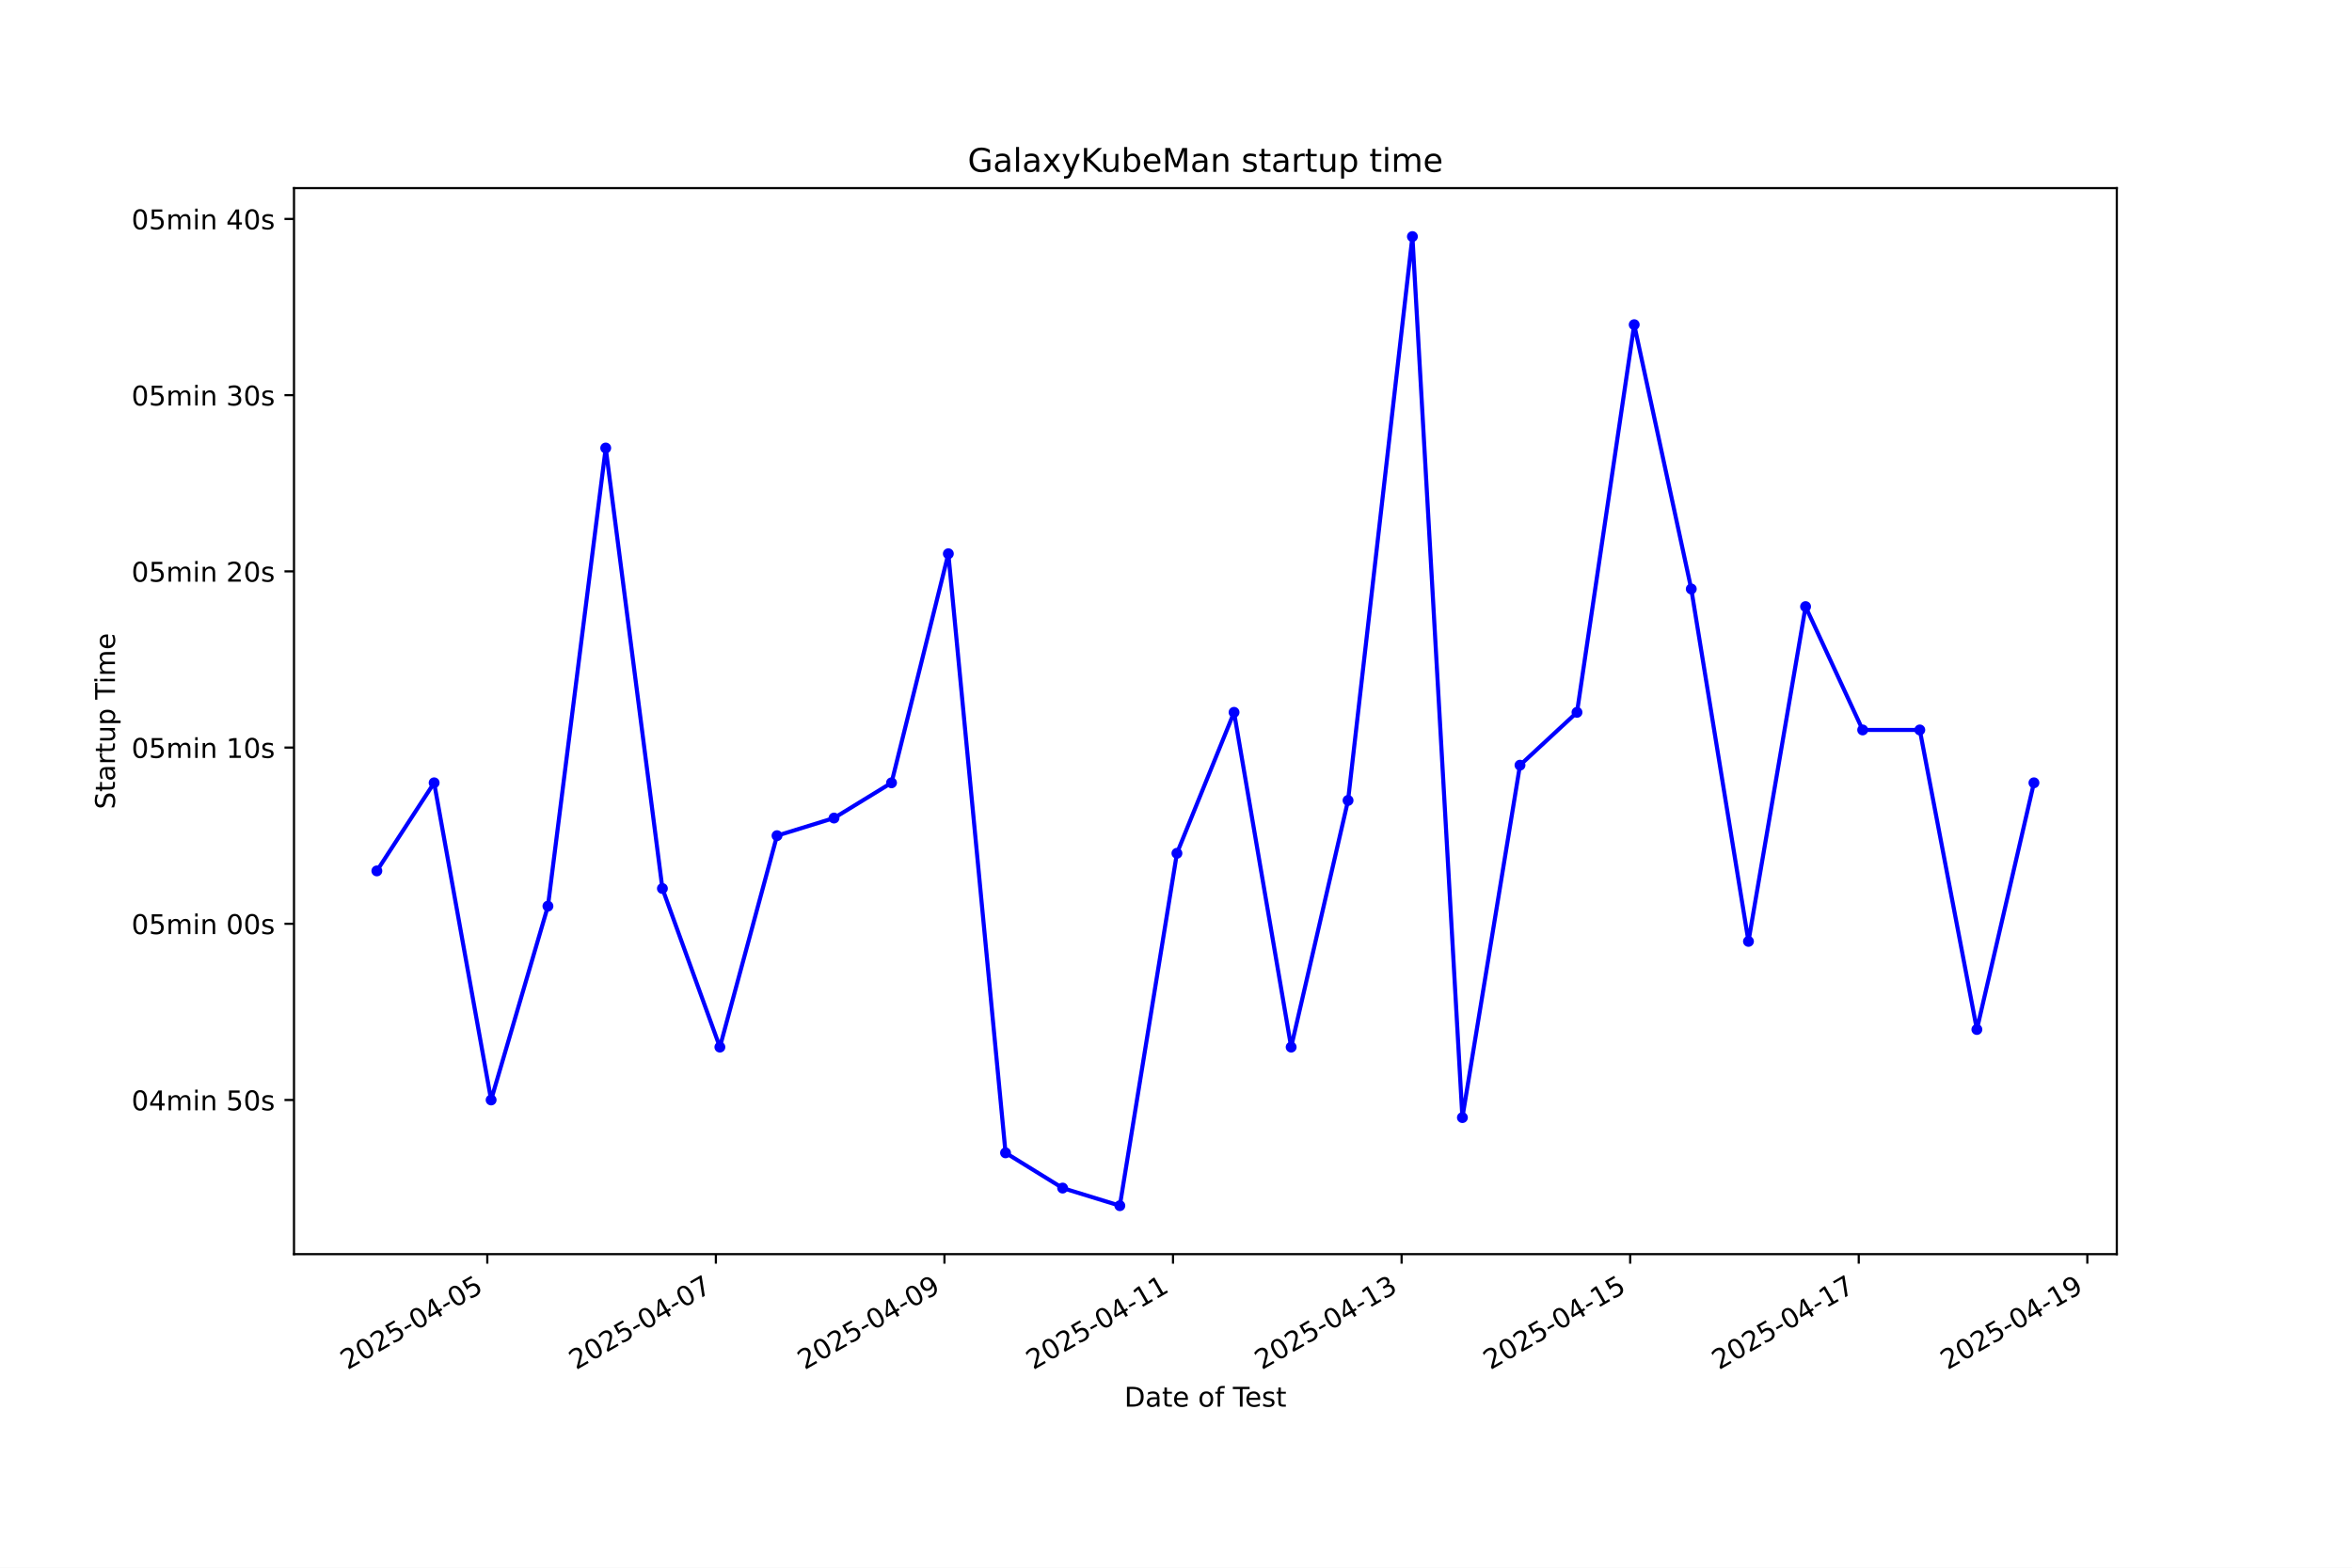
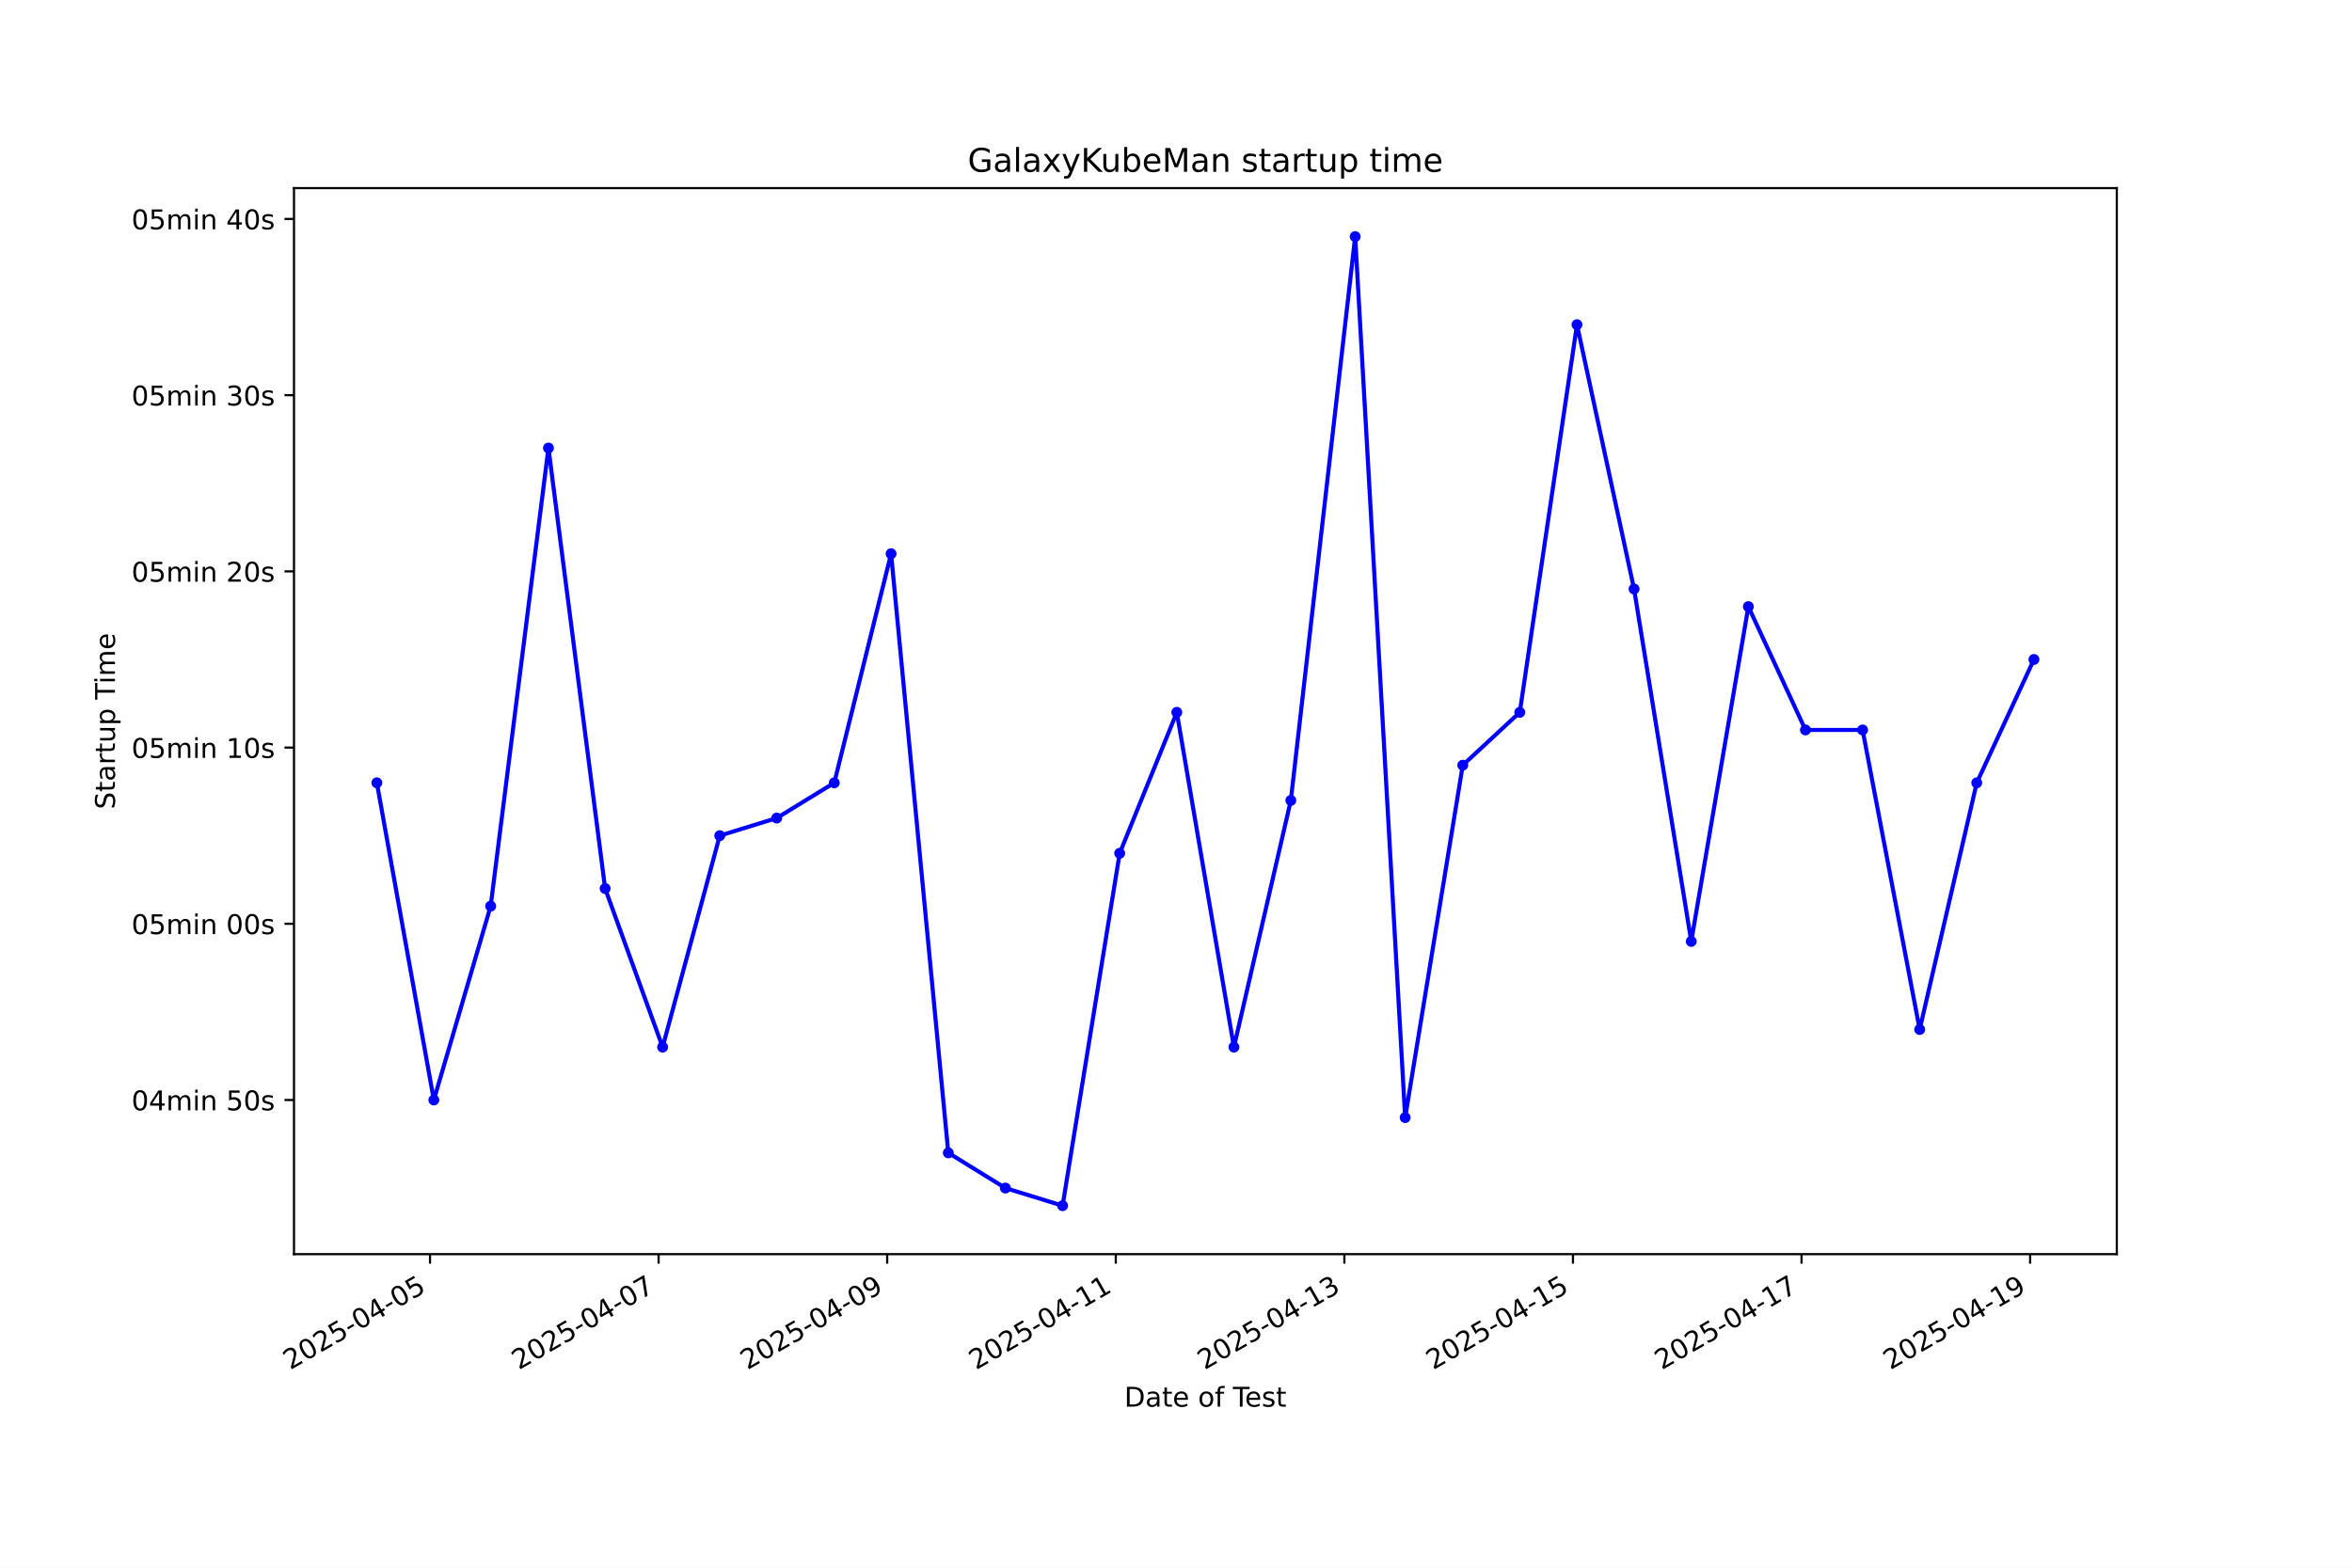
<svg xmlns="http://www.w3.org/2000/svg" xmlns:xlink="http://www.w3.org/1999/xlink" width="864pt" height="576pt" viewBox="0 0 864 576" version="1.1">
  <defs>
    <style type="text/css">*{stroke-linejoin: round; stroke-linecap: butt}</style>
  </defs>
  <g id="figure_1">
    <g id="patch_1">
      <path d="M 0 576  L 864 576  L 864 0  L 0 0  z " style="fill: #ffffff" />
    </g>
    <g id="axes_1">
      <g id="patch_2">
        <path d="M 108 460.8  L 777.6 460.8  L 777.6 69.12  L 108 69.12  z " style="fill: #ffffff" />
      </g>
      <g id="matplotlib.axis_1">
        <g id="xtick_1">
          <g id="line2d_1">
            <defs>
-               <path id="m414ed7679b" d="M 0 0  L 0 3.5  " style="stroke: #000000; stroke-width: 0.8" />
+               <path id="m0d71812d61" d="M 0 0  L 0 3.5  " style="stroke: #000000; stroke-width: 0.8" />
            </defs>
            <g>
-               <use xlink:href="#m414ed7679b" x="179.007" y="460.8" style="stroke: #000000; stroke-width: 0.8" />
+               <use xlink:href="#m0d71812d61" x="157.965" y="460.8" style="stroke: #000000; stroke-width: 0.8" />
            </g>
          </g>
          <g id="text_1">
-             <g transform="translate(127.6373 503.4383) rotate(-30) scale(0.1 -0.1)">
+             <g transform="translate(106.5956 503.4383) rotate(-30) scale(0.1 -0.1)">
              <defs>
                <path id="DejaVuSans-32" d="M 1228 531  L 3431 531  L 3431 0  L 469 0  L 469 531  Q 828 903 1448 1529  Q 2069 2156 2228 2338  Q 2531 2678 2651 2914  Q 2772 3150 2772 3378  Q 2772 3750 2511 3984  Q 2250 4219 1831 4219  Q 1534 4219 1204 4116  Q 875 4013 500 3803  L 500 4441  Q 881 4594 1212 4672  Q 1544 4750 1819 4750  Q 2544 4750 2975 4387  Q 3406 4025 3406 3419  Q 3406 3131 3298 2873  Q 3191 2616 2906 2266  Q 2828 2175 2409 1742  Q 1991 1309 1228 531  z " transform="scale(0.015625)" />
                <path id="DejaVuSans-30" d="M 2034 4250  Q 1547 4250 1301 3770  Q 1056 3291 1056 2328  Q 1056 1369 1301 889  Q 1547 409 2034 409  Q 2525 409 2770 889  Q 3016 1369 3016 2328  Q 3016 3291 2770 3770  Q 2525 4250 2034 4250  z M 2034 4750  Q 2819 4750 3233 4129  Q 3647 3509 3647 2328  Q 3647 1150 3233 529  Q 2819 -91 2034 -91  Q 1250 -91 836 529  Q 422 1150 422 2328  Q 422 3509 836 4129  Q 1250 4750 2034 4750  z " transform="scale(0.015625)" />
                <path id="DejaVuSans-35" d="M 691 4666  L 3169 4666  L 3169 4134  L 1269 4134  L 1269 2991  Q 1406 3038 1543 3061  Q 1681 3084 1819 3084  Q 2600 3084 3056 2656  Q 3513 2228 3513 1497  Q 3513 744 3044 326  Q 2575 -91 1722 -91  Q 1428 -91 1123 -41  Q 819 9 494 109  L 494 744  Q 775 591 1075 516  Q 1375 441 1709 441  Q 2250 441 2565 725  Q 2881 1009 2881 1497  Q 2881 1984 2565 2268  Q 2250 2553 1709 2553  Q 1456 2553 1204 2497  Q 953 2441 691 2322  L 691 4666  z " transform="scale(0.015625)" />
                <path id="DejaVuSans-2d" d="M 313 2009  L 1997 2009  L 1997 1497  L 313 1497  L 313 2009  z " transform="scale(0.015625)" />
                <path id="DejaVuSans-34" d="M 2419 4116  L 825 1625  L 2419 1625  L 2419 4116  z M 2253 4666  L 3047 4666  L 3047 1625  L 3713 1625  L 3713 1100  L 3047 1100  L 3047 0  L 2419 0  L 2419 1100  L 313 1100  L 313 1709  L 2253 4666  z " transform="scale(0.015625)" />
              </defs>
              <use xlink:href="#DejaVuSans-32" />
              <use xlink:href="#DejaVuSans-30" transform="translate(63.62305 0)" />
              <use xlink:href="#DejaVuSans-32" transform="translate(127.2461 0)" />
              <use xlink:href="#DejaVuSans-35" transform="translate(190.8691 0)" />
              <use xlink:href="#DejaVuSans-2d" transform="translate(254.4922 0)" />
              <use xlink:href="#DejaVuSans-30" transform="translate(290.5762 0)" />
              <use xlink:href="#DejaVuSans-34" transform="translate(354.1992 0)" />
              <use xlink:href="#DejaVuSans-2d" transform="translate(417.8223 0)" />
              <use xlink:href="#DejaVuSans-30" transform="translate(453.9062 0)" />
              <use xlink:href="#DejaVuSans-35" transform="translate(517.5293 0)" />
            </g>
          </g>
        </g>
        <g id="xtick_2">
          <g id="line2d_2">
            <g>
-               <use xlink:href="#m414ed7679b" x="262.974" y="460.8" style="stroke: #000000; stroke-width: 0.8" />
+               <use xlink:href="#m0d71812d61" x="241.936" y="460.8" style="stroke: #000000; stroke-width: 0.8" />
            </g>
          </g>
          <g id="text_2">
-             <g transform="translate(211.6042 503.4383) rotate(-30) scale(0.1 -0.1)">
+             <g transform="translate(190.5667 503.4383) rotate(-30) scale(0.1 -0.1)">
              <defs>
                <path id="DejaVuSans-37" d="M 525 4666  L 3525 4666  L 3525 4397  L 1831 0  L 1172 0  L 2766 4134  L 525 4134  L 525 4666  z " transform="scale(0.015625)" />
              </defs>
              <use xlink:href="#DejaVuSans-32" />
              <use xlink:href="#DejaVuSans-30" transform="translate(63.62305 0)" />
              <use xlink:href="#DejaVuSans-32" transform="translate(127.2461 0)" />
              <use xlink:href="#DejaVuSans-35" transform="translate(190.8691 0)" />
              <use xlink:href="#DejaVuSans-2d" transform="translate(254.4922 0)" />
              <use xlink:href="#DejaVuSans-30" transform="translate(290.5762 0)" />
              <use xlink:href="#DejaVuSans-34" transform="translate(354.1992 0)" />
              <use xlink:href="#DejaVuSans-2d" transform="translate(417.8223 0)" />
              <use xlink:href="#DejaVuSans-30" transform="translate(453.9062 0)" />
              <use xlink:href="#DejaVuSans-37" transform="translate(517.5293 0)" />
            </g>
          </g>
        </g>
        <g id="xtick_3">
          <g id="line2d_3">
            <g>
-               <use xlink:href="#m414ed7679b" x="346.94" y="460.8" style="stroke: #000000; stroke-width: 0.8" />
+               <use xlink:href="#m0d71812d61" x="325.907" y="460.8" style="stroke: #000000; stroke-width: 0.8" />
            </g>
          </g>
          <g id="text_3">
-             <g transform="translate(295.571 503.4383) rotate(-30) scale(0.1 -0.1)">
+             <g transform="translate(274.5379 503.4383) rotate(-30) scale(0.1 -0.1)">
              <defs>
                <path id="DejaVuSans-39" d="M 703 97  L 703 672  Q 941 559 1184 500  Q 1428 441 1663 441  Q 2288 441 2617 861  Q 2947 1281 2994 2138  Q 2813 1869 2534 1725  Q 2256 1581 1919 1581  Q 1219 1581 811 2004  Q 403 2428 403 3163  Q 403 3881 828 4315  Q 1253 4750 1959 4750  Q 2769 4750 3195 4129  Q 3622 3509 3622 2328  Q 3622 1225 3098 567  Q 2575 -91 1691 -91  Q 1453 -91 1209 -44  Q 966 3 703 97  z M 1959 2075  Q 2384 2075 2632 2365  Q 2881 2656 2881 3163  Q 2881 3666 2632 3958  Q 2384 4250 1959 4250  Q 1534 4250 1286 3958  Q 1038 3666 1038 3163  Q 1038 2656 1286 2365  Q 1534 2075 1959 2075  z " transform="scale(0.015625)" />
              </defs>
              <use xlink:href="#DejaVuSans-32" />
              <use xlink:href="#DejaVuSans-30" transform="translate(63.62305 0)" />
              <use xlink:href="#DejaVuSans-32" transform="translate(127.2461 0)" />
              <use xlink:href="#DejaVuSans-35" transform="translate(190.8691 0)" />
              <use xlink:href="#DejaVuSans-2d" transform="translate(254.4922 0)" />
              <use xlink:href="#DejaVuSans-30" transform="translate(290.5762 0)" />
              <use xlink:href="#DejaVuSans-34" transform="translate(354.1992 0)" />
              <use xlink:href="#DejaVuSans-2d" transform="translate(417.8223 0)" />
              <use xlink:href="#DejaVuSans-30" transform="translate(453.9062 0)" />
              <use xlink:href="#DejaVuSans-39" transform="translate(517.5293 0)" />
            </g>
          </g>
        </g>
        <g id="xtick_4">
          <g id="line2d_4">
            <g>
-               <use xlink:href="#m414ed7679b" x="430.907" y="460.8" style="stroke: #000000; stroke-width: 0.8" />
+               <use xlink:href="#m0d71812d61" x="409.878" y="460.8" style="stroke: #000000; stroke-width: 0.8" />
            </g>
          </g>
          <g id="text_4">
-             <g transform="translate(379.5379 503.4383) rotate(-30) scale(0.1 -0.1)">
+             <g transform="translate(358.509 503.4383) rotate(-30) scale(0.1 -0.1)">
              <defs>
                <path id="DejaVuSans-31" d="M 794 531  L 1825 531  L 1825 4091  L 703 3866  L 703 4441  L 1819 4666  L 2450 4666  L 2450 531  L 3481 531  L 3481 0  L 794 0  L 794 531  z " transform="scale(0.015625)" />
              </defs>
              <use xlink:href="#DejaVuSans-32" />
              <use xlink:href="#DejaVuSans-30" transform="translate(63.62305 0)" />
              <use xlink:href="#DejaVuSans-32" transform="translate(127.2461 0)" />
              <use xlink:href="#DejaVuSans-35" transform="translate(190.8691 0)" />
              <use xlink:href="#DejaVuSans-2d" transform="translate(254.4922 0)" />
              <use xlink:href="#DejaVuSans-30" transform="translate(290.5762 0)" />
              <use xlink:href="#DejaVuSans-34" transform="translate(354.1992 0)" />
              <use xlink:href="#DejaVuSans-2d" transform="translate(417.8223 0)" />
              <use xlink:href="#DejaVuSans-31" transform="translate(453.9062 0)" />
              <use xlink:href="#DejaVuSans-31" transform="translate(517.5293 0)" />
            </g>
          </g>
        </g>
        <g id="xtick_5">
          <g id="line2d_5">
            <g>
-               <use xlink:href="#m414ed7679b" x="514.874" y="460.8" style="stroke: #000000; stroke-width: 0.8" />
+               <use xlink:href="#m0d71812d61" x="493.85" y="460.8" style="stroke: #000000; stroke-width: 0.8" />
            </g>
          </g>
          <g id="text_5">
-             <g transform="translate(463.5048 503.4383) rotate(-30) scale(0.1 -0.1)">
+             <g transform="translate(442.4802 503.4383) rotate(-30) scale(0.1 -0.1)">
              <defs>
                <path id="DejaVuSans-33" d="M 2597 2516  Q 3050 2419 3304 2112  Q 3559 1806 3559 1356  Q 3559 666 3084 287  Q 2609 -91 1734 -91  Q 1441 -91 1130 -33  Q 819 25 488 141  L 488 750  Q 750 597 1062 519  Q 1375 441 1716 441  Q 2309 441 2620 675  Q 2931 909 2931 1356  Q 2931 1769 2642 2001  Q 2353 2234 1838 2234  L 1294 2234  L 1294 2753  L 1863 2753  Q 2328 2753 2575 2939  Q 2822 3125 2822 3475  Q 2822 3834 2567 4026  Q 2313 4219 1838 4219  Q 1578 4219 1281 4162  Q 984 4106 628 3988  L 628 4550  Q 988 4650 1302 4700  Q 1616 4750 1894 4750  Q 2613 4750 3031 4423  Q 3450 4097 3450 3541  Q 3450 3153 3228 2886  Q 3006 2619 2597 2516  z " transform="scale(0.015625)" />
              </defs>
              <use xlink:href="#DejaVuSans-32" />
              <use xlink:href="#DejaVuSans-30" transform="translate(63.62305 0)" />
              <use xlink:href="#DejaVuSans-32" transform="translate(127.2461 0)" />
              <use xlink:href="#DejaVuSans-35" transform="translate(190.8691 0)" />
              <use xlink:href="#DejaVuSans-2d" transform="translate(254.4922 0)" />
              <use xlink:href="#DejaVuSans-30" transform="translate(290.5762 0)" />
              <use xlink:href="#DejaVuSans-34" transform="translate(354.1992 0)" />
              <use xlink:href="#DejaVuSans-2d" transform="translate(417.8223 0)" />
              <use xlink:href="#DejaVuSans-31" transform="translate(453.9062 0)" />
              <use xlink:href="#DejaVuSans-33" transform="translate(517.5293 0)" />
            </g>
          </g>
        </g>
        <g id="xtick_6">
          <g id="line2d_6">
            <g>
-               <use xlink:href="#m414ed7679b" x="598.841" y="460.8" style="stroke: #000000; stroke-width: 0.8" />
+               <use xlink:href="#m0d71812d61" x="577.821" y="460.8" style="stroke: #000000; stroke-width: 0.8" />
            </g>
          </g>
          <g id="text_6">
-             <g transform="translate(547.4717 503.4383) rotate(-30) scale(0.1 -0.1)">
+             <g transform="translate(526.4514 503.4383) rotate(-30) scale(0.1 -0.1)">
              <use xlink:href="#DejaVuSans-32" />
              <use xlink:href="#DejaVuSans-30" transform="translate(63.62305 0)" />
              <use xlink:href="#DejaVuSans-32" transform="translate(127.2461 0)" />
              <use xlink:href="#DejaVuSans-35" transform="translate(190.8691 0)" />
              <use xlink:href="#DejaVuSans-2d" transform="translate(254.4922 0)" />
              <use xlink:href="#DejaVuSans-30" transform="translate(290.5762 0)" />
              <use xlink:href="#DejaVuSans-34" transform="translate(354.1992 0)" />
              <use xlink:href="#DejaVuSans-2d" transform="translate(417.8223 0)" />
              <use xlink:href="#DejaVuSans-31" transform="translate(453.9062 0)" />
              <use xlink:href="#DejaVuSans-35" transform="translate(517.5293 0)" />
            </g>
          </g>
        </g>
        <g id="xtick_7">
          <g id="line2d_7">
            <g>
-               <use xlink:href="#m414ed7679b" x="682.808" y="460.8" style="stroke: #000000; stroke-width: 0.8" />
+               <use xlink:href="#m0d71812d61" x="661.792" y="460.8" style="stroke: #000000; stroke-width: 0.8" />
            </g>
          </g>
          <g id="text_7">
-             <g transform="translate(631.4385 503.4383) rotate(-30) scale(0.1 -0.1)">
+             <g transform="translate(610.4225 503.4383) rotate(-30) scale(0.1 -0.1)">
              <use xlink:href="#DejaVuSans-32" />
              <use xlink:href="#DejaVuSans-30" transform="translate(63.62305 0)" />
              <use xlink:href="#DejaVuSans-32" transform="translate(127.2461 0)" />
              <use xlink:href="#DejaVuSans-35" transform="translate(190.8691 0)" />
              <use xlink:href="#DejaVuSans-2d" transform="translate(254.4922 0)" />
              <use xlink:href="#DejaVuSans-30" transform="translate(290.5762 0)" />
              <use xlink:href="#DejaVuSans-34" transform="translate(354.1992 0)" />
              <use xlink:href="#DejaVuSans-2d" transform="translate(417.8223 0)" />
              <use xlink:href="#DejaVuSans-31" transform="translate(453.9062 0)" />
              <use xlink:href="#DejaVuSans-37" transform="translate(517.5293 0)" />
            </g>
          </g>
        </g>
        <g id="xtick_8">
          <g id="line2d_8">
            <g>
-               <use xlink:href="#m414ed7679b" x="766.775" y="460.8" style="stroke: #000000; stroke-width: 0.8" />
+               <use xlink:href="#m0d71812d61" x="745.763" y="460.8" style="stroke: #000000; stroke-width: 0.8" />
            </g>
          </g>
          <g id="text_8">
-             <g transform="translate(715.4054 503.4383) rotate(-30) scale(0.1 -0.1)">
+             <g transform="translate(694.3937 503.4383) rotate(-30) scale(0.1 -0.1)">
              <use xlink:href="#DejaVuSans-32" />
              <use xlink:href="#DejaVuSans-30" transform="translate(63.62305 0)" />
              <use xlink:href="#DejaVuSans-32" transform="translate(127.2461 0)" />
              <use xlink:href="#DejaVuSans-35" transform="translate(190.8691 0)" />
              <use xlink:href="#DejaVuSans-2d" transform="translate(254.4922 0)" />
              <use xlink:href="#DejaVuSans-30" transform="translate(290.5762 0)" />
              <use xlink:href="#DejaVuSans-34" transform="translate(354.1992 0)" />
              <use xlink:href="#DejaVuSans-2d" transform="translate(417.8223 0)" />
              <use xlink:href="#DejaVuSans-31" transform="translate(453.9062 0)" />
              <use xlink:href="#DejaVuSans-39" transform="translate(517.5293 0)" />
            </g>
          </g>
        </g>
        <g id="text_9">
          <g transform="translate(413.0063 516.8378) scale(0.1 -0.1)">
            <defs>
              <path id="DejaVuSans-44" d="M 1259 4147  L 1259 519  L 2022 519  Q 2988 519 3436 956  Q 3884 1394 3884 2338  Q 3884 3275 3436 3711  Q 2988 4147 2022 4147  L 1259 4147  z M 628 4666  L 1925 4666  Q 3281 4666 3915 4102  Q 4550 3538 4550 2338  Q 4550 1131 3912 565  Q 3275 0 1925 0  L 628 0  L 628 4666  z " transform="scale(0.015625)" />
              <path id="DejaVuSans-61" d="M 2194 1759  Q 1497 1759 1228 1600  Q 959 1441 959 1056  Q 959 750 1161 570  Q 1363 391 1709 391  Q 2188 391 2477 730  Q 2766 1069 2766 1631  L 2766 1759  L 2194 1759  z M 3341 1997  L 3341 0  L 2766 0  L 2766 531  Q 2569 213 2275 61  Q 1981 -91 1556 -91  Q 1019 -91 701 211  Q 384 513 384 1019  Q 384 1609 779 1909  Q 1175 2209 1959 2209  L 2766 2209  L 2766 2266  Q 2766 2663 2505 2880  Q 2244 3097 1772 3097  Q 1472 3097 1187 3025  Q 903 2953 641 2809  L 641 3341  Q 956 3463 1253 3523  Q 1550 3584 1831 3584  Q 2591 3584 2966 3190  Q 3341 2797 3341 1997  z " transform="scale(0.015625)" />
              <path id="DejaVuSans-74" d="M 1172 4494  L 1172 3500  L 2356 3500  L 2356 3053  L 1172 3053  L 1172 1153  Q 1172 725 1289 603  Q 1406 481 1766 481  L 2356 481  L 2356 0  L 1766 0  Q 1100 0 847 248  Q 594 497 594 1153  L 594 3053  L 172 3053  L 172 3500  L 594 3500  L 594 4494  L 1172 4494  z " transform="scale(0.015625)" />
              <path id="DejaVuSans-65" d="M 3597 1894  L 3597 1613  L 953 1613  Q 991 1019 1311 708  Q 1631 397 2203 397  Q 2534 397 2845 478  Q 3156 559 3463 722  L 3463 178  Q 3153 47 2828 -22  Q 2503 -91 2169 -91  Q 1331 -91 842 396  Q 353 884 353 1716  Q 353 2575 817 3079  Q 1281 3584 2069 3584  Q 2775 3584 3186 3129  Q 3597 2675 3597 1894  z M 3022 2063  Q 3016 2534 2758 2815  Q 2500 3097 2075 3097  Q 1594 3097 1305 2825  Q 1016 2553 972 2059  L 3022 2063  z " transform="scale(0.015625)" />
              <path id="DejaVuSans-20" transform="scale(0.015625)" />
              <path id="DejaVuSans-6f" d="M 1959 3097  Q 1497 3097 1228 2736  Q 959 2375 959 1747  Q 959 1119 1226 758  Q 1494 397 1959 397  Q 2419 397 2687 759  Q 2956 1122 2956 1747  Q 2956 2369 2687 2733  Q 2419 3097 1959 3097  z M 1959 3584  Q 2709 3584 3137 3096  Q 3566 2609 3566 1747  Q 3566 888 3137 398  Q 2709 -91 1959 -91  Q 1206 -91 779 398  Q 353 888 353 1747  Q 353 2609 779 3096  Q 1206 3584 1959 3584  z " transform="scale(0.015625)" />
              <path id="DejaVuSans-66" d="M 2375 4863  L 2375 4384  L 1825 4384  Q 1516 4384 1395 4259  Q 1275 4134 1275 3809  L 1275 3500  L 2222 3500  L 2222 3053  L 1275 3053  L 1275 0  L 697 0  L 697 3053  L 147 3053  L 147 3500  L 697 3500  L 697 3744  Q 697 4328 969 4595  Q 1241 4863 1831 4863  L 2375 4863  z " transform="scale(0.015625)" />
              <path id="DejaVuSans-54" d="M -19 4666  L 3928 4666  L 3928 4134  L 2272 4134  L 2272 0  L 1638 0  L 1638 4134  L -19 4134  L -19 4666  z " transform="scale(0.015625)" />
              <path id="DejaVuSans-73" d="M 2834 3397  L 2834 2853  Q 2591 2978 2328 3040  Q 2066 3103 1784 3103  Q 1356 3103 1142 2972  Q 928 2841 928 2578  Q 928 2378 1081 2264  Q 1234 2150 1697 2047  L 1894 2003  Q 2506 1872 2764 1633  Q 3022 1394 3022 966  Q 3022 478 2636 193  Q 2250 -91 1575 -91  Q 1294 -91 989 -36  Q 684 19 347 128  L 347 722  Q 666 556 975 473  Q 1284 391 1588 391  Q 1994 391 2212 530  Q 2431 669 2431 922  Q 2431 1156 2273 1281  Q 2116 1406 1581 1522  L 1381 1569  Q 847 1681 609 1914  Q 372 2147 372 2553  Q 372 3047 722 3315  Q 1072 3584 1716 3584  Q 2034 3584 2315 3537  Q 2597 3491 2834 3397  z " transform="scale(0.015625)" />
            </defs>
            <use xlink:href="#DejaVuSans-44" />
            <use xlink:href="#DejaVuSans-61" transform="translate(77.00195 0)" />
            <use xlink:href="#DejaVuSans-74" transform="translate(138.2812 0)" />
            <use xlink:href="#DejaVuSans-65" transform="translate(177.4902 0)" />
            <use xlink:href="#DejaVuSans-20" transform="translate(239.0137 0)" />
            <use xlink:href="#DejaVuSans-6f" transform="translate(270.8008 0)" />
            <use xlink:href="#DejaVuSans-66" transform="translate(331.9824 0)" />
            <use xlink:href="#DejaVuSans-20" transform="translate(367.1875 0)" />
            <use xlink:href="#DejaVuSans-54" transform="translate(398.9746 0)" />
            <use xlink:href="#DejaVuSans-65" transform="translate(443.0586 0)" />
            <use xlink:href="#DejaVuSans-73" transform="translate(504.582 0)" />
            <use xlink:href="#DejaVuSans-74" transform="translate(556.6816 0)" />
          </g>
        </g>
      </g>
      <g id="matplotlib.axis_2">
        <g id="ytick_1">
          <g id="line2d_9">
            <defs>
-               <path id="m009d15351c" d="M 0 0  L -3.5 0  " style="stroke: #000000; stroke-width: 0.8" />
+               <path id="m7e3eeeaee9" d="M 0 0  L -3.5 0  " style="stroke: #000000; stroke-width: 0.8" />
            </defs>
            <g>
-               <use xlink:href="#m009d15351c" x="108" y="404.152" style="stroke: #000000; stroke-width: 0.8" />
+               <use xlink:href="#m7e3eeeaee9" x="108" y="404.152" style="stroke: #000000; stroke-width: 0.8" />
            </g>
          </g>
          <g id="text_10">
            <g transform="translate(48.30625 407.9513) scale(0.1 -0.1)">
              <defs>
                <path id="DejaVuSans-6d" d="M 3328 2828  Q 3544 3216 3844 3400  Q 4144 3584 4550 3584  Q 5097 3584 5394 3201  Q 5691 2819 5691 2113  L 5691 0  L 5113 0  L 5113 2094  Q 5113 2597 4934 2840  Q 4756 3084 4391 3084  Q 3944 3084 3684 2787  Q 3425 2491 3425 1978  L 3425 0  L 2847 0  L 2847 2094  Q 2847 2600 2669 2842  Q 2491 3084 2119 3084  Q 1678 3084 1418 2786  Q 1159 2488 1159 1978  L 1159 0  L 581 0  L 581 3500  L 1159 3500  L 1159 2956  Q 1356 3278 1631 3431  Q 1906 3584 2284 3584  Q 2666 3584 2933 3390  Q 3200 3197 3328 2828  z " transform="scale(0.015625)" />
                <path id="DejaVuSans-69" d="M 603 3500  L 1178 3500  L 1178 0  L 603 0  L 603 3500  z M 603 4863  L 1178 4863  L 1178 4134  L 603 4134  L 603 4863  z " transform="scale(0.015625)" />
                <path id="DejaVuSans-6e" d="M 3513 2113  L 3513 0  L 2938 0  L 2938 2094  Q 2938 2591 2744 2837  Q 2550 3084 2163 3084  Q 1697 3084 1428 2787  Q 1159 2491 1159 1978  L 1159 0  L 581 0  L 581 3500  L 1159 3500  L 1159 2956  Q 1366 3272 1645 3428  Q 1925 3584 2291 3584  Q 2894 3584 3203 3211  Q 3513 2838 3513 2113  z " transform="scale(0.015625)" />
              </defs>
              <use xlink:href="#DejaVuSans-30" />
              <use xlink:href="#DejaVuSans-34" transform="translate(63.62305 0)" />
              <use xlink:href="#DejaVuSans-6d" transform="translate(127.2461 0)" />
              <use xlink:href="#DejaVuSans-69" transform="translate(224.6582 0)" />
              <use xlink:href="#DejaVuSans-6e" transform="translate(252.4414 0)" />
              <use xlink:href="#DejaVuSans-20" transform="translate(315.8203 0)" />
              <use xlink:href="#DejaVuSans-35" transform="translate(347.6074 0)" />
              <use xlink:href="#DejaVuSans-30" transform="translate(411.2305 0)" />
              <use xlink:href="#DejaVuSans-73" transform="translate(474.8535 0)" />
            </g>
          </g>
        </g>
        <g id="ytick_2">
          <g id="line2d_10">
            <g>
-               <use xlink:href="#m009d15351c" x="108" y="339.412" style="stroke: #000000; stroke-width: 0.8" />
+               <use xlink:href="#m7e3eeeaee9" x="108" y="339.412" style="stroke: #000000; stroke-width: 0.8" />
            </g>
          </g>
          <g id="text_11">
            <g transform="translate(48.30625 343.2108) scale(0.1 -0.1)">
              <use xlink:href="#DejaVuSans-30" />
              <use xlink:href="#DejaVuSans-35" transform="translate(63.62305 0)" />
              <use xlink:href="#DejaVuSans-6d" transform="translate(127.2461 0)" />
              <use xlink:href="#DejaVuSans-69" transform="translate(224.6582 0)" />
              <use xlink:href="#DejaVuSans-6e" transform="translate(252.4414 0)" />
              <use xlink:href="#DejaVuSans-20" transform="translate(315.8203 0)" />
              <use xlink:href="#DejaVuSans-30" transform="translate(347.6074 0)" />
              <use xlink:href="#DejaVuSans-30" transform="translate(411.2305 0)" />
              <use xlink:href="#DejaVuSans-73" transform="translate(474.8535 0)" />
            </g>
          </g>
        </g>
        <g id="ytick_3">
          <g id="line2d_11">
            <g>
-               <use xlink:href="#m009d15351c" x="108" y="274.671" style="stroke: #000000; stroke-width: 0.8" />
+               <use xlink:href="#m7e3eeeaee9" x="108" y="274.671" style="stroke: #000000; stroke-width: 0.8" />
            </g>
          </g>
          <g id="text_12">
            <g transform="translate(48.30625 278.4703) scale(0.1 -0.1)">
              <use xlink:href="#DejaVuSans-30" />
              <use xlink:href="#DejaVuSans-35" transform="translate(63.62305 0)" />
              <use xlink:href="#DejaVuSans-6d" transform="translate(127.2461 0)" />
              <use xlink:href="#DejaVuSans-69" transform="translate(224.6582 0)" />
              <use xlink:href="#DejaVuSans-6e" transform="translate(252.4414 0)" />
              <use xlink:href="#DejaVuSans-20" transform="translate(315.8203 0)" />
              <use xlink:href="#DejaVuSans-31" transform="translate(347.6074 0)" />
              <use xlink:href="#DejaVuSans-30" transform="translate(411.2305 0)" />
              <use xlink:href="#DejaVuSans-73" transform="translate(474.8535 0)" />
            </g>
          </g>
        </g>
        <g id="ytick_4">
          <g id="line2d_12">
            <g>
-               <use xlink:href="#m009d15351c" x="108" y="209.931" style="stroke: #000000; stroke-width: 0.8" />
+               <use xlink:href="#m7e3eeeaee9" x="108" y="209.931" style="stroke: #000000; stroke-width: 0.8" />
            </g>
          </g>
          <g id="text_13">
            <g transform="translate(48.30625 213.7298) scale(0.1 -0.1)">
              <use xlink:href="#DejaVuSans-30" />
              <use xlink:href="#DejaVuSans-35" transform="translate(63.62305 0)" />
              <use xlink:href="#DejaVuSans-6d" transform="translate(127.2461 0)" />
              <use xlink:href="#DejaVuSans-69" transform="translate(224.6582 0)" />
              <use xlink:href="#DejaVuSans-6e" transform="translate(252.4414 0)" />
              <use xlink:href="#DejaVuSans-20" transform="translate(315.8203 0)" />
              <use xlink:href="#DejaVuSans-32" transform="translate(347.6074 0)" />
              <use xlink:href="#DejaVuSans-30" transform="translate(411.2305 0)" />
              <use xlink:href="#DejaVuSans-73" transform="translate(474.8535 0)" />
            </g>
          </g>
        </g>
        <g id="ytick_5">
          <g id="line2d_13">
            <g>
-               <use xlink:href="#m009d15351c" x="108" y="145.19" style="stroke: #000000; stroke-width: 0.8" />
+               <use xlink:href="#m7e3eeeaee9" x="108" y="145.19" style="stroke: #000000; stroke-width: 0.8" />
            </g>
          </g>
          <g id="text_14">
            <g transform="translate(48.30625 148.9893) scale(0.1 -0.1)">
              <use xlink:href="#DejaVuSans-30" />
              <use xlink:href="#DejaVuSans-35" transform="translate(63.62305 0)" />
              <use xlink:href="#DejaVuSans-6d" transform="translate(127.2461 0)" />
              <use xlink:href="#DejaVuSans-69" transform="translate(224.6582 0)" />
              <use xlink:href="#DejaVuSans-6e" transform="translate(252.4414 0)" />
              <use xlink:href="#DejaVuSans-20" transform="translate(315.8203 0)" />
              <use xlink:href="#DejaVuSans-33" transform="translate(347.6074 0)" />
              <use xlink:href="#DejaVuSans-30" transform="translate(411.2305 0)" />
              <use xlink:href="#DejaVuSans-73" transform="translate(474.8535 0)" />
            </g>
          </g>
        </g>
        <g id="ytick_6">
          <g id="line2d_14">
            <g>
-               <use xlink:href="#m009d15351c" x="108" y="80.45" style="stroke: #000000; stroke-width: 0.8" />
+               <use xlink:href="#m7e3eeeaee9" x="108" y="80.45" style="stroke: #000000; stroke-width: 0.8" />
            </g>
          </g>
          <g id="text_15">
            <g transform="translate(48.30625 84.24881) scale(0.1 -0.1)">
              <use xlink:href="#DejaVuSans-30" />
              <use xlink:href="#DejaVuSans-35" transform="translate(63.62305 0)" />
              <use xlink:href="#DejaVuSans-6d" transform="translate(127.2461 0)" />
              <use xlink:href="#DejaVuSans-69" transform="translate(224.6582 0)" />
              <use xlink:href="#DejaVuSans-6e" transform="translate(252.4414 0)" />
              <use xlink:href="#DejaVuSans-20" transform="translate(315.8203 0)" />
              <use xlink:href="#DejaVuSans-34" transform="translate(347.6074 0)" />
              <use xlink:href="#DejaVuSans-30" transform="translate(411.2305 0)" />
              <use xlink:href="#DejaVuSans-73" transform="translate(474.8535 0)" />
            </g>
          </g>
        </g>
        <g id="text_16">
          <g transform="translate(42.22656 297.3397) rotate(-90) scale(0.1 -0.1)">
            <defs>
              <path id="DejaVuSans-53" d="M 3425 4513  L 3425 3897  Q 3066 4069 2747 4153  Q 2428 4238 2131 4238  Q 1616 4238 1336 4038  Q 1056 3838 1056 3469  Q 1056 3159 1242 3001  Q 1428 2844 1947 2747  L 2328 2669  Q 3034 2534 3370 2195  Q 3706 1856 3706 1288  Q 3706 609 3251 259  Q 2797 -91 1919 -91  Q 1588 -91 1214 -16  Q 841 59 441 206  L 441 856  Q 825 641 1194 531  Q 1563 422 1919 422  Q 2459 422 2753 634  Q 3047 847 3047 1241  Q 3047 1584 2836 1778  Q 2625 1972 2144 2069  L 1759 2144  Q 1053 2284 737 2584  Q 422 2884 422 3419  Q 422 4038 858 4394  Q 1294 4750 2059 4750  Q 2388 4750 2728 4690  Q 3069 4631 3425 4513  z " transform="scale(0.015625)" />
              <path id="DejaVuSans-72" d="M 2631 2963  Q 2534 3019 2420 3045  Q 2306 3072 2169 3072  Q 1681 3072 1420 2755  Q 1159 2438 1159 1844  L 1159 0  L 581 0  L 581 3500  L 1159 3500  L 1159 2956  Q 1341 3275 1631 3429  Q 1922 3584 2338 3584  Q 2397 3584 2469 3576  Q 2541 3569 2628 3553  L 2631 2963  z " transform="scale(0.015625)" />
              <path id="DejaVuSans-75" d="M 544 1381  L 544 3500  L 1119 3500  L 1119 1403  Q 1119 906 1312 657  Q 1506 409 1894 409  Q 2359 409 2629 706  Q 2900 1003 2900 1516  L 2900 3500  L 3475 3500  L 3475 0  L 2900 0  L 2900 538  Q 2691 219 2414 64  Q 2138 -91 1772 -91  Q 1169 -91 856 284  Q 544 659 544 1381  z M 1991 3584  L 1991 3584  z " transform="scale(0.015625)" />
              <path id="DejaVuSans-70" d="M 1159 525  L 1159 -1331  L 581 -1331  L 581 3500  L 1159 3500  L 1159 2969  Q 1341 3281 1617 3432  Q 1894 3584 2278 3584  Q 2916 3584 3314 3078  Q 3713 2572 3713 1747  Q 3713 922 3314 415  Q 2916 -91 2278 -91  Q 1894 -91 1617 61  Q 1341 213 1159 525  z M 3116 1747  Q 3116 2381 2855 2742  Q 2594 3103 2138 3103  Q 1681 3103 1420 2742  Q 1159 2381 1159 1747  Q 1159 1113 1420 752  Q 1681 391 2138 391  Q 2594 391 2855 752  Q 3116 1113 3116 1747  z " transform="scale(0.015625)" />
            </defs>
            <use xlink:href="#DejaVuSans-53" />
            <use xlink:href="#DejaVuSans-74" transform="translate(63.47656 0)" />
            <use xlink:href="#DejaVuSans-61" transform="translate(102.6855 0)" />
            <use xlink:href="#DejaVuSans-72" transform="translate(163.9648 0)" />
            <use xlink:href="#DejaVuSans-74" transform="translate(205.0781 0)" />
            <use xlink:href="#DejaVuSans-75" transform="translate(244.2871 0)" />
            <use xlink:href="#DejaVuSans-70" transform="translate(307.666 0)" />
            <use xlink:href="#DejaVuSans-20" transform="translate(371.1426 0)" />
            <use xlink:href="#DejaVuSans-54" transform="translate(402.9297 0)" />
            <use xlink:href="#DejaVuSans-69" transform="translate(460.8887 0)" />
            <use xlink:href="#DejaVuSans-6d" transform="translate(488.6719 0)" />
            <use xlink:href="#DejaVuSans-65" transform="translate(586.084 0)" />
          </g>
        </g>
      </g>
      <g id="line2d_15">
-         <path d="M 747.164 287.619  L 726.203 378.256  L 705.232 268.197  L 684.247 268.197  L 663.273 222.879  L 642.295 345.886  L 621.284 216.405  L 600.321 119.294  L 579.308 261.723  L 558.365 281.145  L 537.21 410.626  L 518.845 86.924  L 495.206 294.093  L 474.303 384.73  L 453.325 261.723  L 432.341 313.515  L 411.369 442.996  L 390.354 436.522  L 369.387 423.574  L 348.371 203.457  L 327.498 287.619  L 306.37 300.567  L 285.437 307.041  L 264.447 384.73  L 243.332 326.463  L 222.511 164.612  L 201.282 332.938  L 180.412 404.152  L 159.479 287.619  L 138.436 319.989  " clip-path="url(#p6a9f8f780b)" style="fill: none; stroke: #0000ff; stroke-width: 1.5; stroke-linecap: square" />
+         <path d="M 747.164 242.301  L 726.151 287.619  L 705.189 378.256  L 684.217 268.197  L 663.231 268.197  L 642.256 222.879  L 621.277 345.886  L 600.265 216.405  L 579.301 119.294  L 558.286 261.723  L 537.343 281.145  L 516.186 410.626  L 497.82 86.924  L 474.181 294.093  L 453.276 384.73  L 432.297 261.723  L 411.313 313.515  L 390.339 442.996  L 369.323 436.522  L 348.355 423.574  L 327.338 203.457  L 306.464 287.619  L 285.334 300.567  L 264.401 307.041  L 243.41 384.73  L 222.293 326.463  L 201.472 164.612  L 180.241 332.938  L 159.37 404.152  L 138.436 287.619  " clip-path="url(#p0155d980fd)" style="fill: none; stroke: #0000ff; stroke-width: 1.5; stroke-linecap: square" />
        <defs>
-           <path id="m8d2fe275ef" d="M 0 1.5  C 0.398 1.5 0.779 1.342 1.061 1.061  C 1.342 0.779 1.5 0.398 1.5 0  C 1.5 -0.398 1.342 -0.779 1.061 -1.061  C 0.779 -1.342 0.398 -1.5 0 -1.5  C -0.398 -1.5 -0.779 -1.342 -1.061 -1.061  C -1.342 -0.779 -1.5 -0.398 -1.5 0  C -1.5 0.398 -1.342 0.779 -1.061 1.061  C -0.779 1.342 -0.398 1.5 0 1.5  z " style="stroke: #0000ff" />
+           <path id="m79a1b3e51f" d="M 0 1.5  C 0.398 1.5 0.779 1.342 1.061 1.061  C 1.342 0.779 1.5 0.398 1.5 0  C 1.5 -0.398 1.342 -0.779 1.061 -1.061  C 0.779 -1.342 0.398 -1.5 0 -1.5  C -0.398 -1.5 -0.779 -1.342 -1.061 -1.061  C -1.342 -0.779 -1.5 -0.398 -1.5 0  C -1.5 0.398 -1.342 0.779 -1.061 1.061  C -0.779 1.342 -0.398 1.5 0 1.5  z " style="stroke: #0000ff" />
        </defs>
-         <g clip-path="url(#p6a9f8f780b)">
-           <use xlink:href="#m8d2fe275ef" x="747.164" y="287.619" style="fill: #0000ff; stroke: #0000ff" />
-           <use xlink:href="#m8d2fe275ef" x="726.203" y="378.256" style="fill: #0000ff; stroke: #0000ff" />
-           <use xlink:href="#m8d2fe275ef" x="705.232" y="268.197" style="fill: #0000ff; stroke: #0000ff" />
-           <use xlink:href="#m8d2fe275ef" x="684.247" y="268.197" style="fill: #0000ff; stroke: #0000ff" />
-           <use xlink:href="#m8d2fe275ef" x="663.273" y="222.879" style="fill: #0000ff; stroke: #0000ff" />
-           <use xlink:href="#m8d2fe275ef" x="642.295" y="345.886" style="fill: #0000ff; stroke: #0000ff" />
-           <use xlink:href="#m8d2fe275ef" x="621.284" y="216.405" style="fill: #0000ff; stroke: #0000ff" />
-           <use xlink:href="#m8d2fe275ef" x="600.321" y="119.294" style="fill: #0000ff; stroke: #0000ff" />
-           <use xlink:href="#m8d2fe275ef" x="579.308" y="261.723" style="fill: #0000ff; stroke: #0000ff" />
-           <use xlink:href="#m8d2fe275ef" x="558.365" y="281.145" style="fill: #0000ff; stroke: #0000ff" />
-           <use xlink:href="#m8d2fe275ef" x="537.21" y="410.626" style="fill: #0000ff; stroke: #0000ff" />
-           <use xlink:href="#m8d2fe275ef" x="518.845" y="86.924" style="fill: #0000ff; stroke: #0000ff" />
-           <use xlink:href="#m8d2fe275ef" x="495.206" y="294.093" style="fill: #0000ff; stroke: #0000ff" />
-           <use xlink:href="#m8d2fe275ef" x="474.303" y="384.73" style="fill: #0000ff; stroke: #0000ff" />
-           <use xlink:href="#m8d2fe275ef" x="453.325" y="261.723" style="fill: #0000ff; stroke: #0000ff" />
-           <use xlink:href="#m8d2fe275ef" x="432.341" y="313.515" style="fill: #0000ff; stroke: #0000ff" />
-           <use xlink:href="#m8d2fe275ef" x="411.369" y="442.996" style="fill: #0000ff; stroke: #0000ff" />
-           <use xlink:href="#m8d2fe275ef" x="390.354" y="436.522" style="fill: #0000ff; stroke: #0000ff" />
-           <use xlink:href="#m8d2fe275ef" x="369.387" y="423.574" style="fill: #0000ff; stroke: #0000ff" />
-           <use xlink:href="#m8d2fe275ef" x="348.371" y="203.457" style="fill: #0000ff; stroke: #0000ff" />
-           <use xlink:href="#m8d2fe275ef" x="327.498" y="287.619" style="fill: #0000ff; stroke: #0000ff" />
-           <use xlink:href="#m8d2fe275ef" x="306.37" y="300.567" style="fill: #0000ff; stroke: #0000ff" />
-           <use xlink:href="#m8d2fe275ef" x="285.437" y="307.041" style="fill: #0000ff; stroke: #0000ff" />
-           <use xlink:href="#m8d2fe275ef" x="264.447" y="384.73" style="fill: #0000ff; stroke: #0000ff" />
-           <use xlink:href="#m8d2fe275ef" x="243.332" y="326.463" style="fill: #0000ff; stroke: #0000ff" />
-           <use xlink:href="#m8d2fe275ef" x="222.511" y="164.612" style="fill: #0000ff; stroke: #0000ff" />
-           <use xlink:href="#m8d2fe275ef" x="201.282" y="332.938" style="fill: #0000ff; stroke: #0000ff" />
-           <use xlink:href="#m8d2fe275ef" x="180.412" y="404.152" style="fill: #0000ff; stroke: #0000ff" />
-           <use xlink:href="#m8d2fe275ef" x="159.479" y="287.619" style="fill: #0000ff; stroke: #0000ff" />
-           <use xlink:href="#m8d2fe275ef" x="138.436" y="319.989" style="fill: #0000ff; stroke: #0000ff" />
+         <g clip-path="url(#p0155d980fd)">
+           <use xlink:href="#m79a1b3e51f" x="747.164" y="242.301" style="fill: #0000ff; stroke: #0000ff" />
+           <use xlink:href="#m79a1b3e51f" x="726.151" y="287.619" style="fill: #0000ff; stroke: #0000ff" />
+           <use xlink:href="#m79a1b3e51f" x="705.189" y="378.256" style="fill: #0000ff; stroke: #0000ff" />
+           <use xlink:href="#m79a1b3e51f" x="684.217" y="268.197" style="fill: #0000ff; stroke: #0000ff" />
+           <use xlink:href="#m79a1b3e51f" x="663.231" y="268.197" style="fill: #0000ff; stroke: #0000ff" />
+           <use xlink:href="#m79a1b3e51f" x="642.256" y="222.879" style="fill: #0000ff; stroke: #0000ff" />
+           <use xlink:href="#m79a1b3e51f" x="621.277" y="345.886" style="fill: #0000ff; stroke: #0000ff" />
+           <use xlink:href="#m79a1b3e51f" x="600.265" y="216.405" style="fill: #0000ff; stroke: #0000ff" />
+           <use xlink:href="#m79a1b3e51f" x="579.301" y="119.294" style="fill: #0000ff; stroke: #0000ff" />
+           <use xlink:href="#m79a1b3e51f" x="558.286" y="261.723" style="fill: #0000ff; stroke: #0000ff" />
+           <use xlink:href="#m79a1b3e51f" x="537.343" y="281.145" style="fill: #0000ff; stroke: #0000ff" />
+           <use xlink:href="#m79a1b3e51f" x="516.186" y="410.626" style="fill: #0000ff; stroke: #0000ff" />
+           <use xlink:href="#m79a1b3e51f" x="497.82" y="86.924" style="fill: #0000ff; stroke: #0000ff" />
+           <use xlink:href="#m79a1b3e51f" x="474.181" y="294.093" style="fill: #0000ff; stroke: #0000ff" />
+           <use xlink:href="#m79a1b3e51f" x="453.276" y="384.73" style="fill: #0000ff; stroke: #0000ff" />
+           <use xlink:href="#m79a1b3e51f" x="432.297" y="261.723" style="fill: #0000ff; stroke: #0000ff" />
+           <use xlink:href="#m79a1b3e51f" x="411.313" y="313.515" style="fill: #0000ff; stroke: #0000ff" />
+           <use xlink:href="#m79a1b3e51f" x="390.339" y="442.996" style="fill: #0000ff; stroke: #0000ff" />
+           <use xlink:href="#m79a1b3e51f" x="369.323" y="436.522" style="fill: #0000ff; stroke: #0000ff" />
+           <use xlink:href="#m79a1b3e51f" x="348.355" y="423.574" style="fill: #0000ff; stroke: #0000ff" />
+           <use xlink:href="#m79a1b3e51f" x="327.338" y="203.457" style="fill: #0000ff; stroke: #0000ff" />
+           <use xlink:href="#m79a1b3e51f" x="306.464" y="287.619" style="fill: #0000ff; stroke: #0000ff" />
+           <use xlink:href="#m79a1b3e51f" x="285.334" y="300.567" style="fill: #0000ff; stroke: #0000ff" />
+           <use xlink:href="#m79a1b3e51f" x="264.401" y="307.041" style="fill: #0000ff; stroke: #0000ff" />
+           <use xlink:href="#m79a1b3e51f" x="243.41" y="384.73" style="fill: #0000ff; stroke: #0000ff" />
+           <use xlink:href="#m79a1b3e51f" x="222.293" y="326.463" style="fill: #0000ff; stroke: #0000ff" />
+           <use xlink:href="#m79a1b3e51f" x="201.472" y="164.612" style="fill: #0000ff; stroke: #0000ff" />
+           <use xlink:href="#m79a1b3e51f" x="180.241" y="332.938" style="fill: #0000ff; stroke: #0000ff" />
+           <use xlink:href="#m79a1b3e51f" x="159.37" y="404.152" style="fill: #0000ff; stroke: #0000ff" />
+           <use xlink:href="#m79a1b3e51f" x="138.436" y="287.619" style="fill: #0000ff; stroke: #0000ff" />
        </g>
      </g>
      <g id="patch_3">
        <path d="M 108 460.8  L 108 69.12  " style="fill: none; stroke: #000000; stroke-width: 0.8; stroke-linejoin: miter; stroke-linecap: square" />
      </g>
      <g id="patch_4">
        <path d="M 777.6 460.8  L 777.6 69.12  " style="fill: none; stroke: #000000; stroke-width: 0.8; stroke-linejoin: miter; stroke-linecap: square" />
      </g>
      <g id="patch_5">
        <path d="M 108 460.8  L 777.6 460.8  " style="fill: none; stroke: #000000; stroke-width: 0.8; stroke-linejoin: miter; stroke-linecap: square" />
      </g>
      <g id="patch_6">
        <path d="M 108 69.12  L 777.6 69.12  " style="fill: none; stroke: #000000; stroke-width: 0.8; stroke-linejoin: miter; stroke-linecap: square" />
      </g>
      <g id="text_17">
        <g transform="translate(355.4794 63.12) scale(0.12 -0.12)">
          <defs>
            <path id="DejaVuSans-47" d="M 3809 666  L 3809 1919  L 2778 1919  L 2778 2438  L 4434 2438  L 4434 434  Q 4069 175 3628 42  Q 3188 -91 2688 -91  Q 1594 -91 976 548  Q 359 1188 359 2328  Q 359 3472 976 4111  Q 1594 4750 2688 4750  Q 3144 4750 3555 4637  Q 3966 4525 4313 4306  L 4313 3634  Q 3963 3931 3569 4081  Q 3175 4231 2741 4231  Q 1884 4231 1454 3753  Q 1025 3275 1025 2328  Q 1025 1384 1454 906  Q 1884 428 2741 428  Q 3075 428 3337 486  Q 3600 544 3809 666  z " transform="scale(0.015625)" />
            <path id="DejaVuSans-6c" d="M 603 4863  L 1178 4863  L 1178 0  L 603 0  L 603 4863  z " transform="scale(0.015625)" />
            <path id="DejaVuSans-78" d="M 3513 3500  L 2247 1797  L 3578 0  L 2900 0  L 1881 1375  L 863 0  L 184 0  L 1544 1831  L 300 3500  L 978 3500  L 1906 2253  L 2834 3500  L 3513 3500  z " transform="scale(0.015625)" />
            <path id="DejaVuSans-79" d="M 2059 -325  Q 1816 -950 1584 -1140  Q 1353 -1331 966 -1331  L 506 -1331  L 506 -850  L 844 -850  Q 1081 -850 1212 -737  Q 1344 -625 1503 -206  L 1606 56  L 191 3500  L 800 3500  L 1894 763  L 2988 3500  L 3597 3500  L 2059 -325  z " transform="scale(0.015625)" />
            <path id="DejaVuSans-4b" d="M 628 4666  L 1259 4666  L 1259 2694  L 3353 4666  L 4166 4666  L 1850 2491  L 4331 0  L 3500 0  L 1259 2247  L 1259 0  L 628 0  L 628 4666  z " transform="scale(0.015625)" />
            <path id="DejaVuSans-62" d="M 3116 1747  Q 3116 2381 2855 2742  Q 2594 3103 2138 3103  Q 1681 3103 1420 2742  Q 1159 2381 1159 1747  Q 1159 1113 1420 752  Q 1681 391 2138 391  Q 2594 391 2855 752  Q 3116 1113 3116 1747  z M 1159 2969  Q 1341 3281 1617 3432  Q 1894 3584 2278 3584  Q 2916 3584 3314 3078  Q 3713 2572 3713 1747  Q 3713 922 3314 415  Q 2916 -91 2278 -91  Q 1894 -91 1617 61  Q 1341 213 1159 525  L 1159 0  L 581 0  L 581 4863  L 1159 4863  L 1159 2969  z " transform="scale(0.015625)" />
            <path id="DejaVuSans-4d" d="M 628 4666  L 1569 4666  L 2759 1491  L 3956 4666  L 4897 4666  L 4897 0  L 4281 0  L 4281 4097  L 3078 897  L 2444 897  L 1241 4097  L 1241 0  L 628 0  L 628 4666  z " transform="scale(0.015625)" />
          </defs>
          <use xlink:href="#DejaVuSans-47" />
          <use xlink:href="#DejaVuSans-61" transform="translate(77.49023 0)" />
          <use xlink:href="#DejaVuSans-6c" transform="translate(138.7695 0)" />
          <use xlink:href="#DejaVuSans-61" transform="translate(166.5527 0)" />
          <use xlink:href="#DejaVuSans-78" transform="translate(227.832 0)" />
          <use xlink:href="#DejaVuSans-79" transform="translate(287.0117 0)" />
          <use xlink:href="#DejaVuSans-4b" transform="translate(346.1914 0)" />
          <use xlink:href="#DejaVuSans-75" transform="translate(406.7676 0)" />
          <use xlink:href="#DejaVuSans-62" transform="translate(470.1465 0)" />
          <use xlink:href="#DejaVuSans-65" transform="translate(533.623 0)" />
          <use xlink:href="#DejaVuSans-4d" transform="translate(595.1465 0)" />
          <use xlink:href="#DejaVuSans-61" transform="translate(681.4258 0)" />
          <use xlink:href="#DejaVuSans-6e" transform="translate(742.7051 0)" />
          <use xlink:href="#DejaVuSans-20" transform="translate(806.084 0)" />
          <use xlink:href="#DejaVuSans-73" transform="translate(837.8711 0)" />
          <use xlink:href="#DejaVuSans-74" transform="translate(889.9707 0)" />
          <use xlink:href="#DejaVuSans-61" transform="translate(929.1797 0)" />
          <use xlink:href="#DejaVuSans-72" transform="translate(990.459 0)" />
          <use xlink:href="#DejaVuSans-74" transform="translate(1031.572 0)" />
          <use xlink:href="#DejaVuSans-75" transform="translate(1070.781 0)" />
          <use xlink:href="#DejaVuSans-70" transform="translate(1134.16 0)" />
          <use xlink:href="#DejaVuSans-20" transform="translate(1197.637 0)" />
          <use xlink:href="#DejaVuSans-74" transform="translate(1229.424 0)" />
          <use xlink:href="#DejaVuSans-69" transform="translate(1268.633 0)" />
          <use xlink:href="#DejaVuSans-6d" transform="translate(1296.416 0)" />
          <use xlink:href="#DejaVuSans-65" transform="translate(1393.828 0)" />
        </g>
      </g>
    </g>
  </g>
  <defs>
-     <clipPath id="p6a9f8f780b">
+     <clipPath id="p0155d980fd">
      <rect x="108" y="69.12" width="669.6" height="391.68" />
    </clipPath>
  </defs>
</svg>
